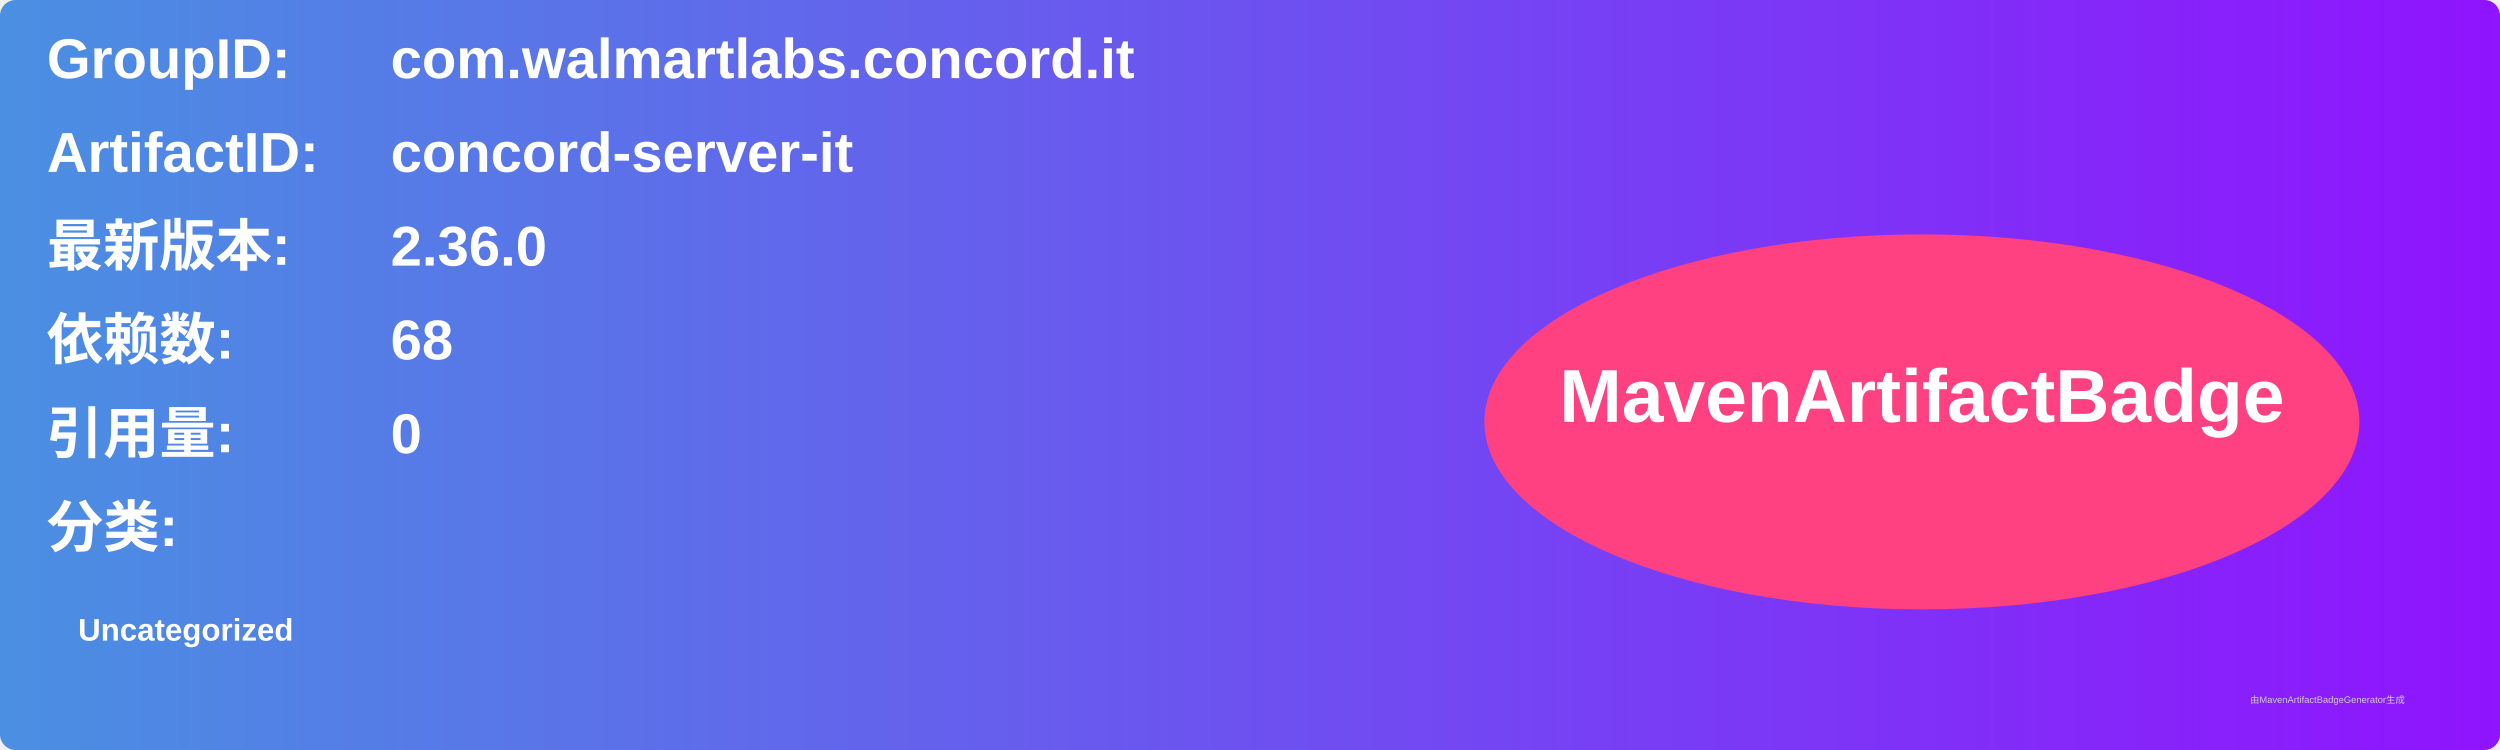
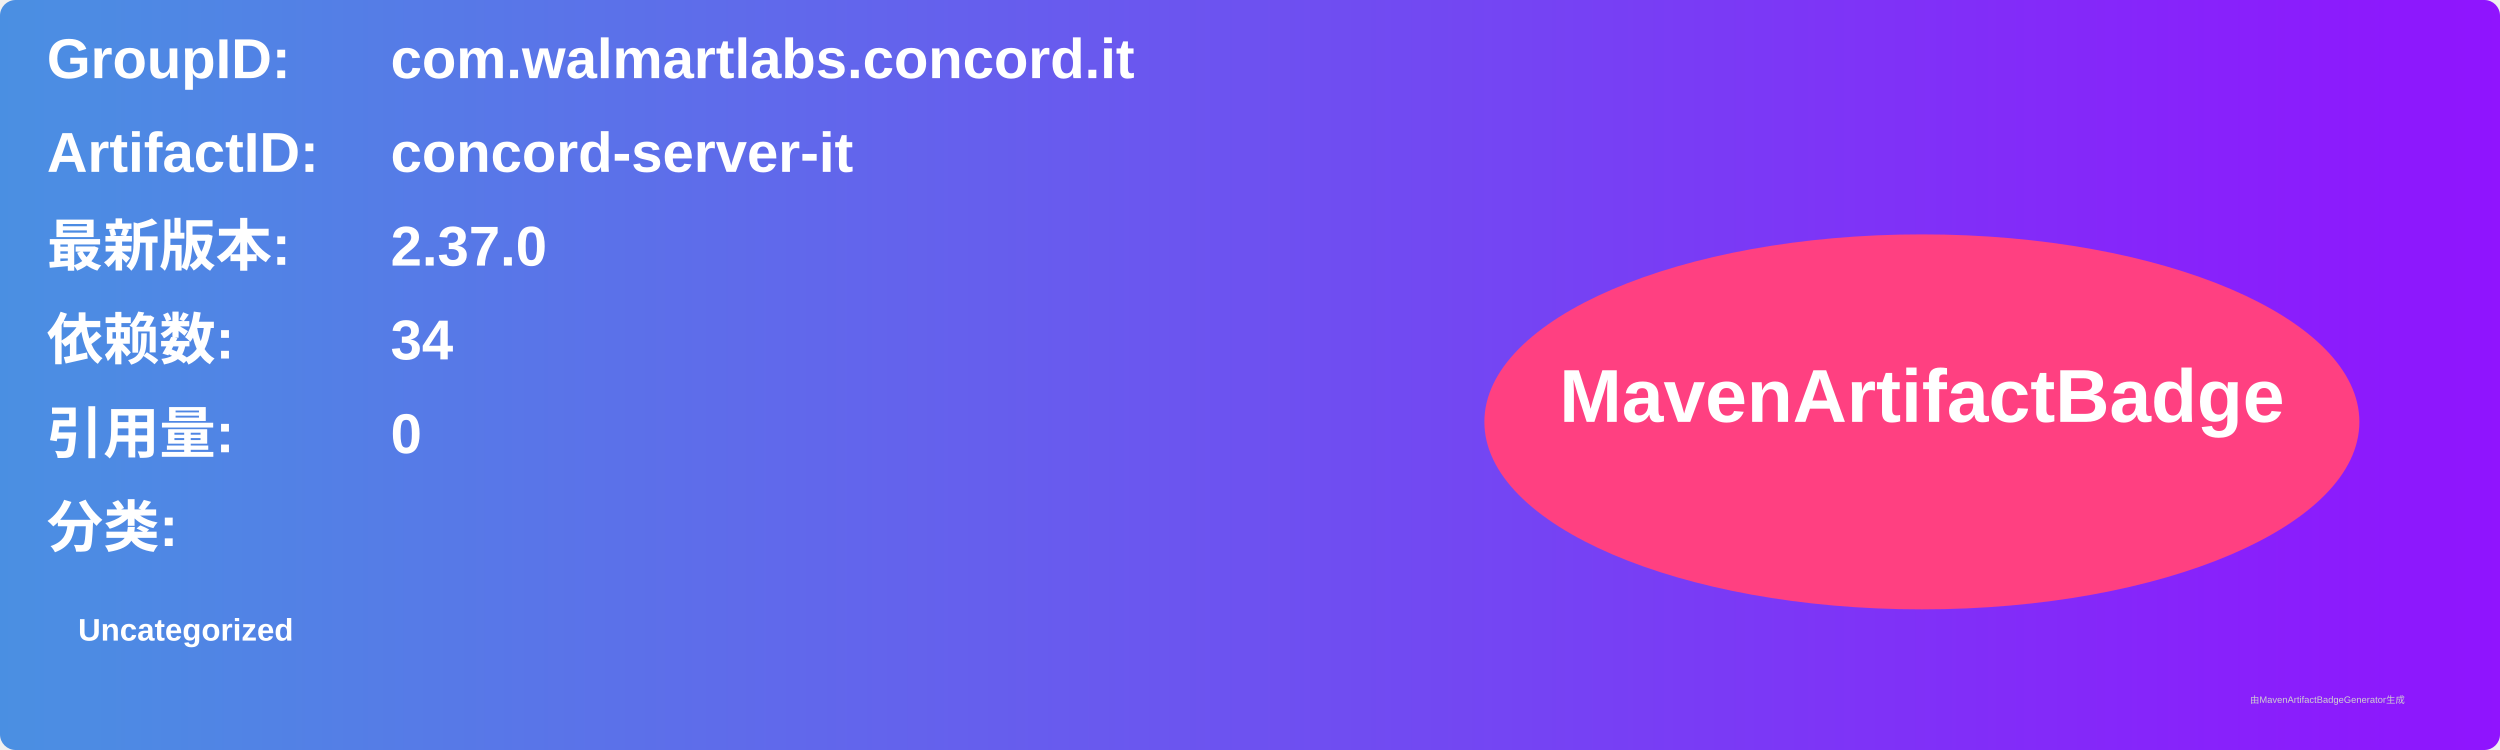
<svg xmlns="http://www.w3.org/2000/svg" width="800" height="240" viewBox="0 0 800 240">
  <linearGradient id="grad" x1="0%" y1="0%" x2="100%" y2="0%">
    <stop offset="0%" stop-color="#4a90e2" />
    <stop offset="100%" stop-color="#9013fe" />
  </linearGradient>
  <rect width="100%" height="100%" rx="5" ry="5" fill="url(#grad)" />
  <g transform="translate(15, 15)">
    <text x="0" y="10" font-family="Arial" font-size="18" fill="white" font-weight="bold" width="260">GroupID:</text>
    <text x="110" y="10" font-family="Arial" font-size="18" fill="white" font-weight="bold" width="460">com.walmartlabs.concord.it</text>
    <text x="0" y="40" font-family="Arial" font-size="18" fill="white" font-weight="bold" width="260">ArtifactID:</text>
    <text x="110" y="40" font-family="Arial" font-size="18" fill="white" font-weight="bold" width="460">concord-server-it</text>
    <text x="0" y="70" font-family="Arial" font-size="18" fill="white" font-weight="bold">最新版本:</text>
    <text x="110" y="70" font-family="Arial" font-size="18" fill="white" font-weight="bold">
-       <tspan font-weight="bold">2.36.0</tspan>
+       <tspan font-weight="bold">2.37.0</tspan>
    </text>
    <text x="0" y="100" font-family="Arial" font-size="18" fill="white" font-weight="bold">依赖数: </text>
    <text x="110" y="100" font-family="Arial" font-size="18" fill="white">
-       <tspan font-weight="bold">68</tspan>
+       <tspan font-weight="bold">34</tspan>
    </text>
    <text x="0" y="130" font-family="Arial" font-size="18" fill="white" font-weight="bold">引用量: </text>
    <text x="110" y="130" font-family="Arial" font-size="18" fill="white">
      <tspan font-weight="bold">0</tspan>
    </text>
    <text x="0" y="160" font-family="Arial" font-size="18" fill="white" font-weight="bold">分类:</text>
    <text x="10" y="190" font-family="Arial" font-size="10" fill="white">
      <tspan font-weight="bold">Uncategorized</tspan>
    </text>
    <ellipse cx="600" cy="120" rx="140" ry="60" fill="#ff4081" />
    <text x="600" y="120" text-anchor="middle" font-family="Arial" font-size="24" fill="white" font-weight="bold">MavenArtifactBadge</text>
  </g>
  <text x="720" y="225" font-family="Arial" font-size="3" fill="#d0d0d0">由MavenArtifactBadgeGenerator生成</text>
</svg>
